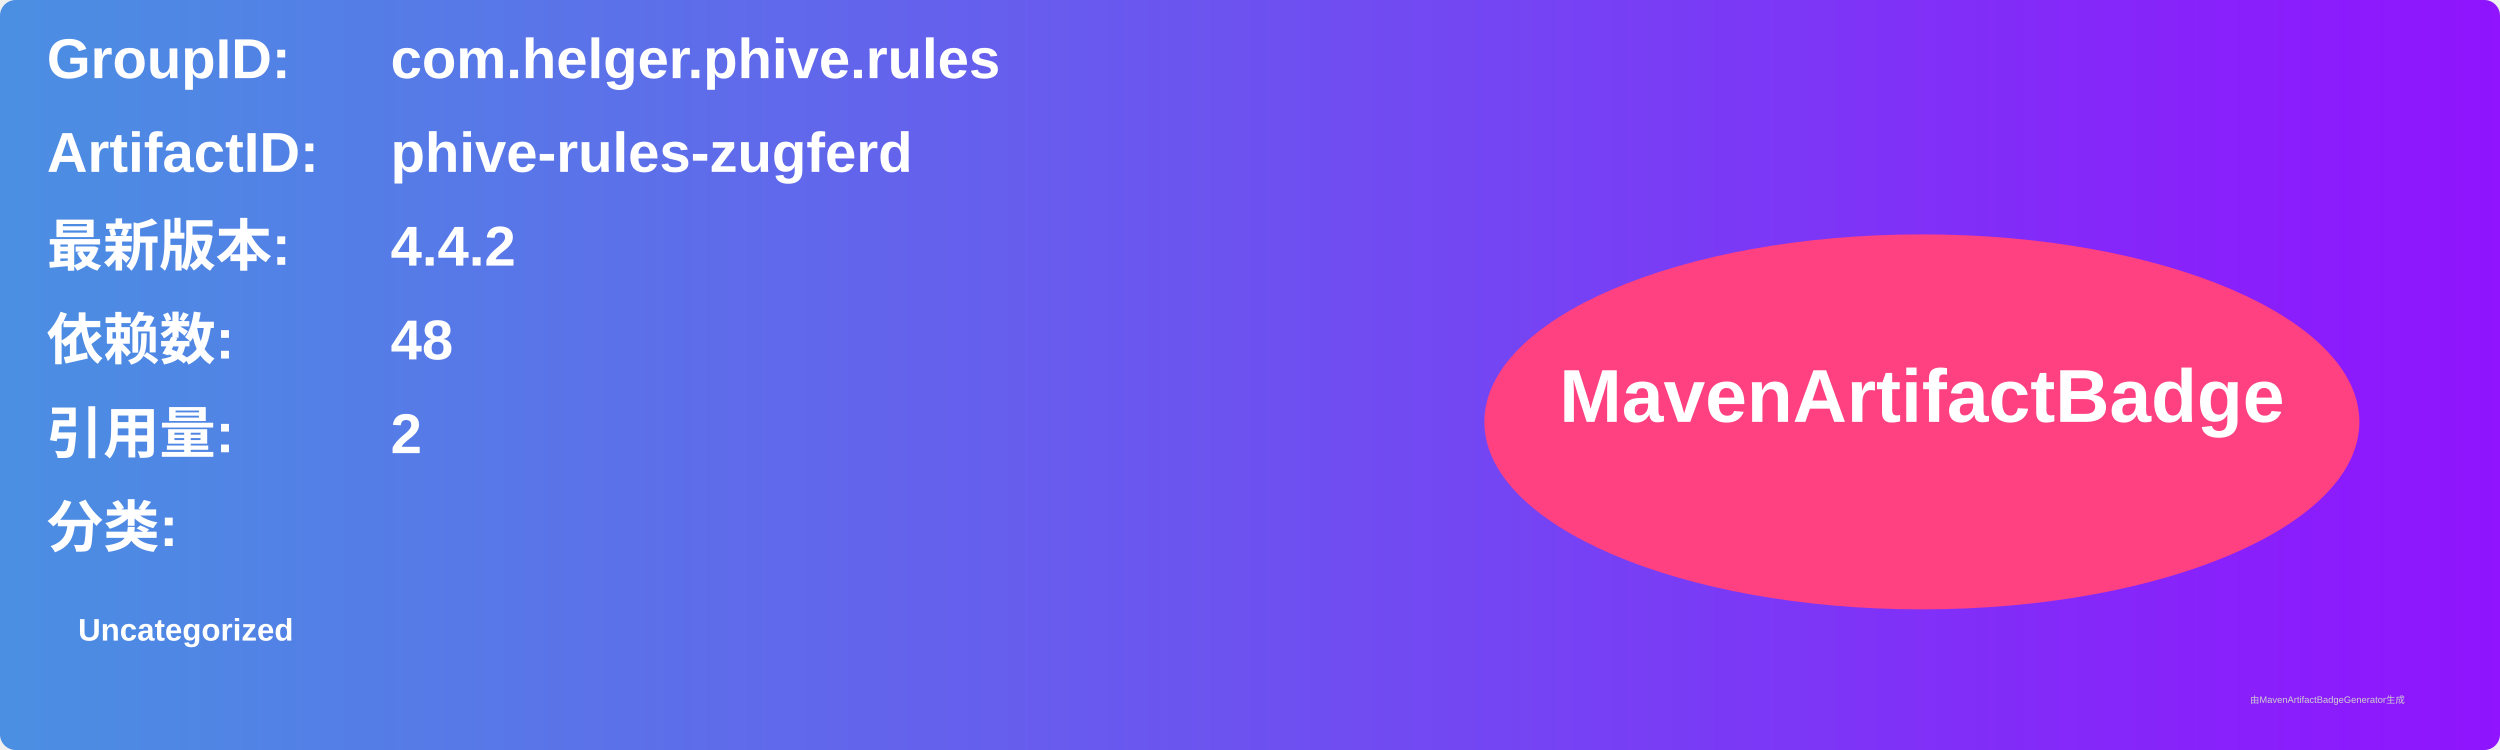
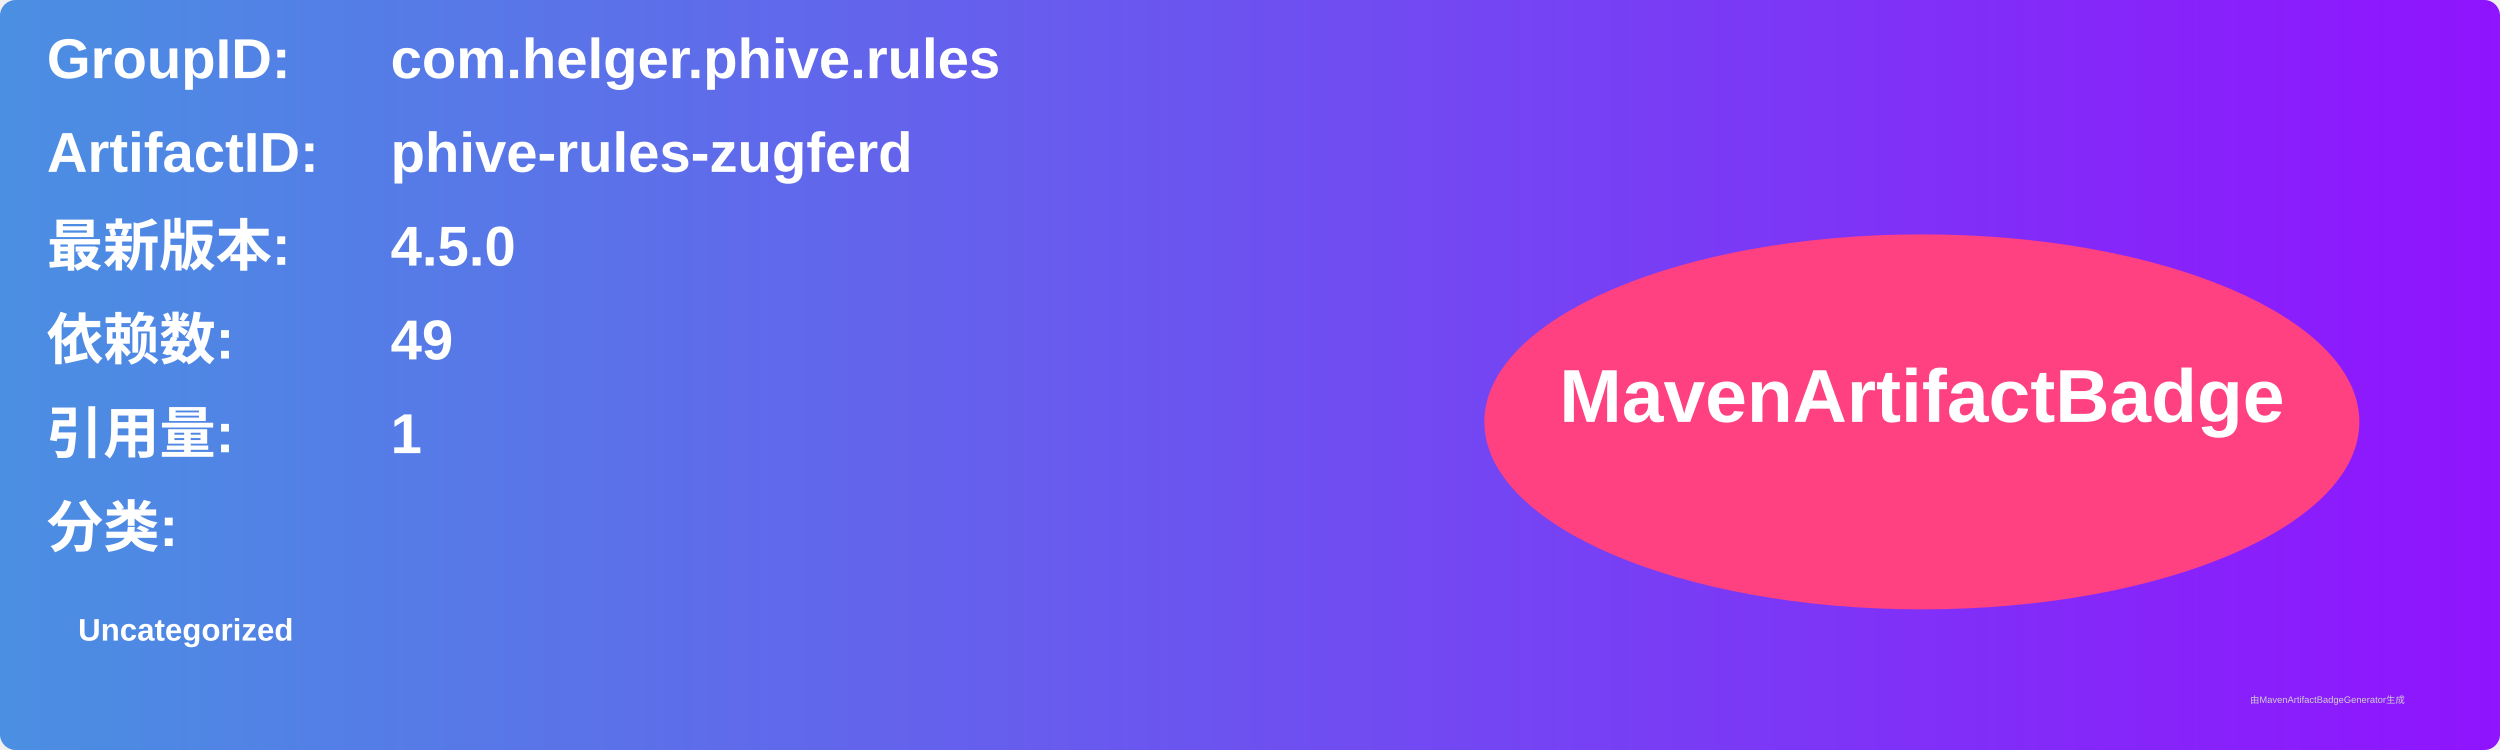
<svg xmlns="http://www.w3.org/2000/svg" width="800" height="240" viewBox="0 0 800 240">
  <linearGradient id="grad" x1="0%" y1="0%" x2="100%" y2="0%">
    <stop offset="0%" stop-color="#4a90e2" />
    <stop offset="100%" stop-color="#9013fe" />
  </linearGradient>
  <rect width="100%" height="100%" rx="5" ry="5" fill="url(#grad)" />
  <g transform="translate(15, 15)">
    <text x="0" y="10" font-family="Arial" font-size="18" fill="white" font-weight="bold" width="260">GroupID:</text>
    <text x="110" y="10" font-family="Arial" font-size="18" fill="white" font-weight="bold" width="460">com.helger.phive.rules</text>
    <text x="0" y="40" font-family="Arial" font-size="18" fill="white" font-weight="bold" width="260">ArtifactID:</text>
    <text x="110" y="40" font-family="Arial" font-size="18" fill="white" font-weight="bold" width="460">phive-rules-zugferd</text>
    <text x="0" y="70" font-family="Arial" font-size="18" fill="white" font-weight="bold">最新版本:</text>
    <text x="110" y="70" font-family="Arial" font-size="18" fill="white" font-weight="bold">
-       <tspan font-weight="bold">4.4.2</tspan>
+       <tspan font-weight="bold">4.5.0</tspan>
    </text>
    <text x="0" y="100" font-family="Arial" font-size="18" fill="white" font-weight="bold">依赖数: </text>
    <text x="110" y="100" font-family="Arial" font-size="18" fill="white">
-       <tspan font-weight="bold">48</tspan>
+       <tspan font-weight="bold">49</tspan>
    </text>
    <text x="0" y="130" font-family="Arial" font-size="18" fill="white" font-weight="bold">引用量: </text>
    <text x="110" y="130" font-family="Arial" font-size="18" fill="white">
-       <tspan font-weight="bold">2</tspan>
+       <tspan font-weight="bold">1</tspan>
    </text>
    <text x="0" y="160" font-family="Arial" font-size="18" fill="white" font-weight="bold">分类:</text>
    <text x="10" y="190" font-family="Arial" font-size="10" fill="white">
      <tspan font-weight="bold">Uncategorized</tspan>
    </text>
    <ellipse cx="600" cy="120" rx="140" ry="60" fill="#ff4081" />
    <text x="600" y="120" text-anchor="middle" font-family="Arial" font-size="24" fill="white" font-weight="bold">MavenArtifactBadge</text>
  </g>
  <text x="720" y="225" font-family="Arial" font-size="3" fill="#d0d0d0">由MavenArtifactBadgeGenerator生成</text>
</svg>
